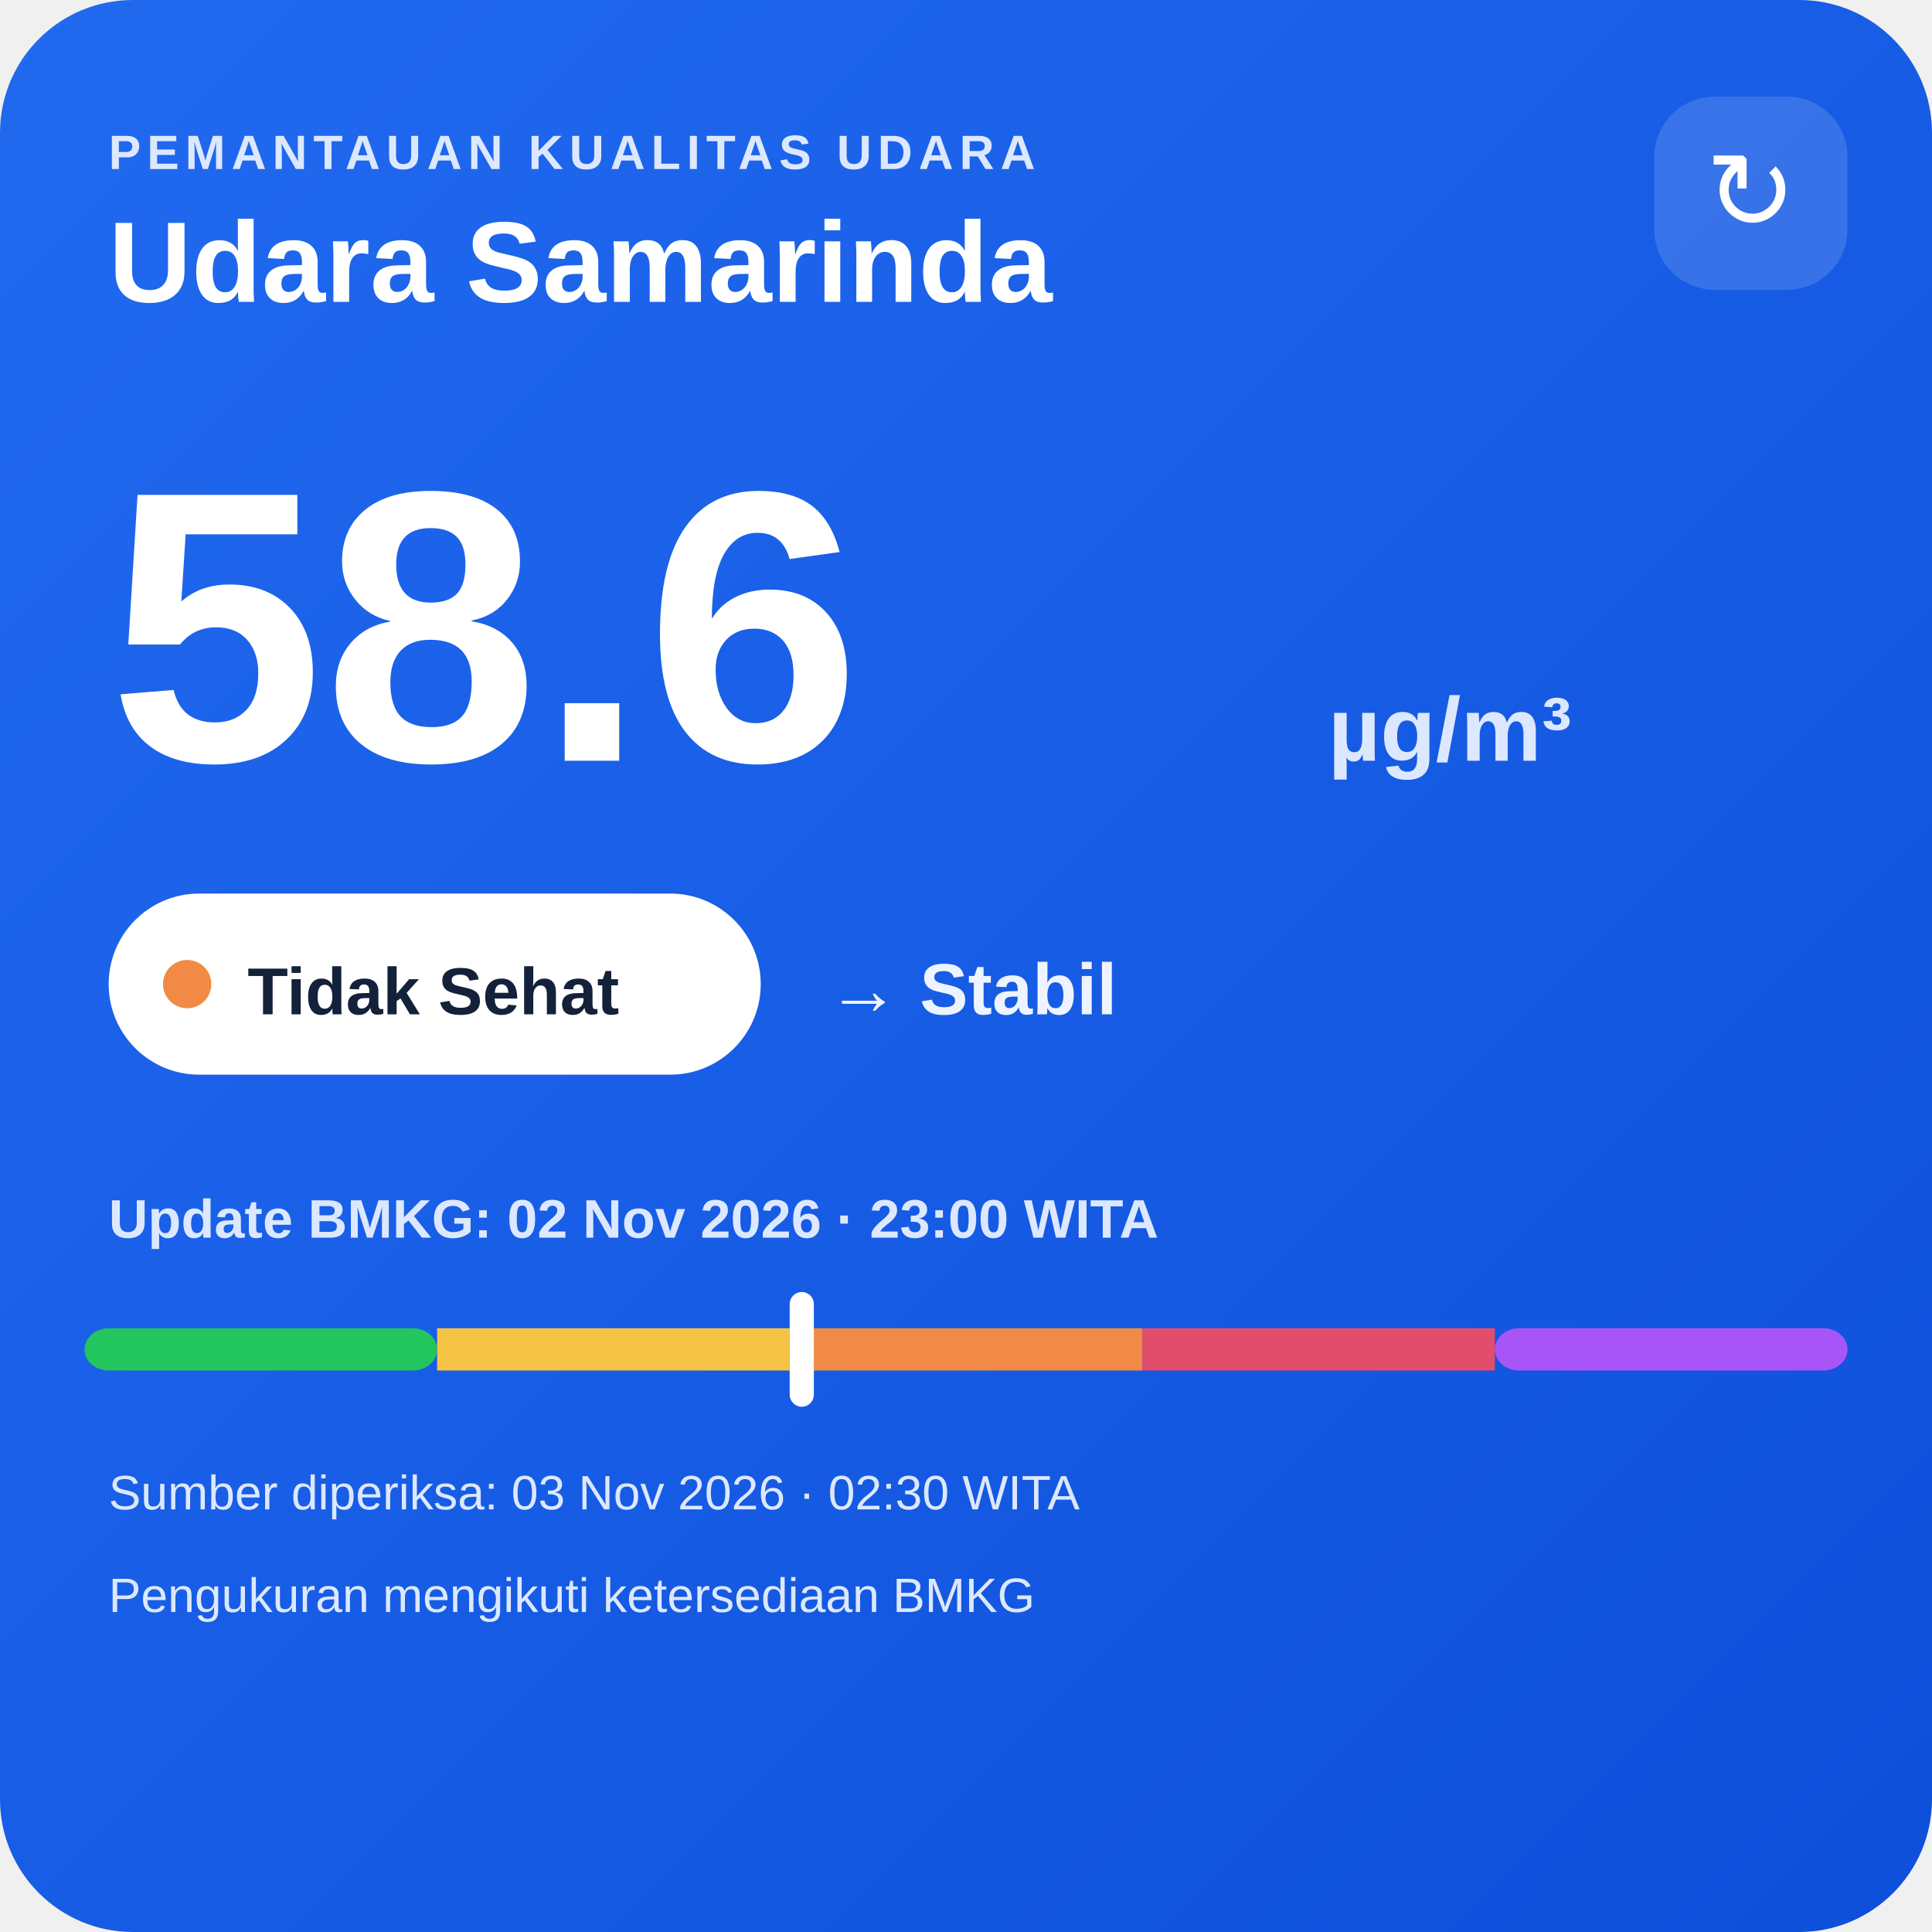
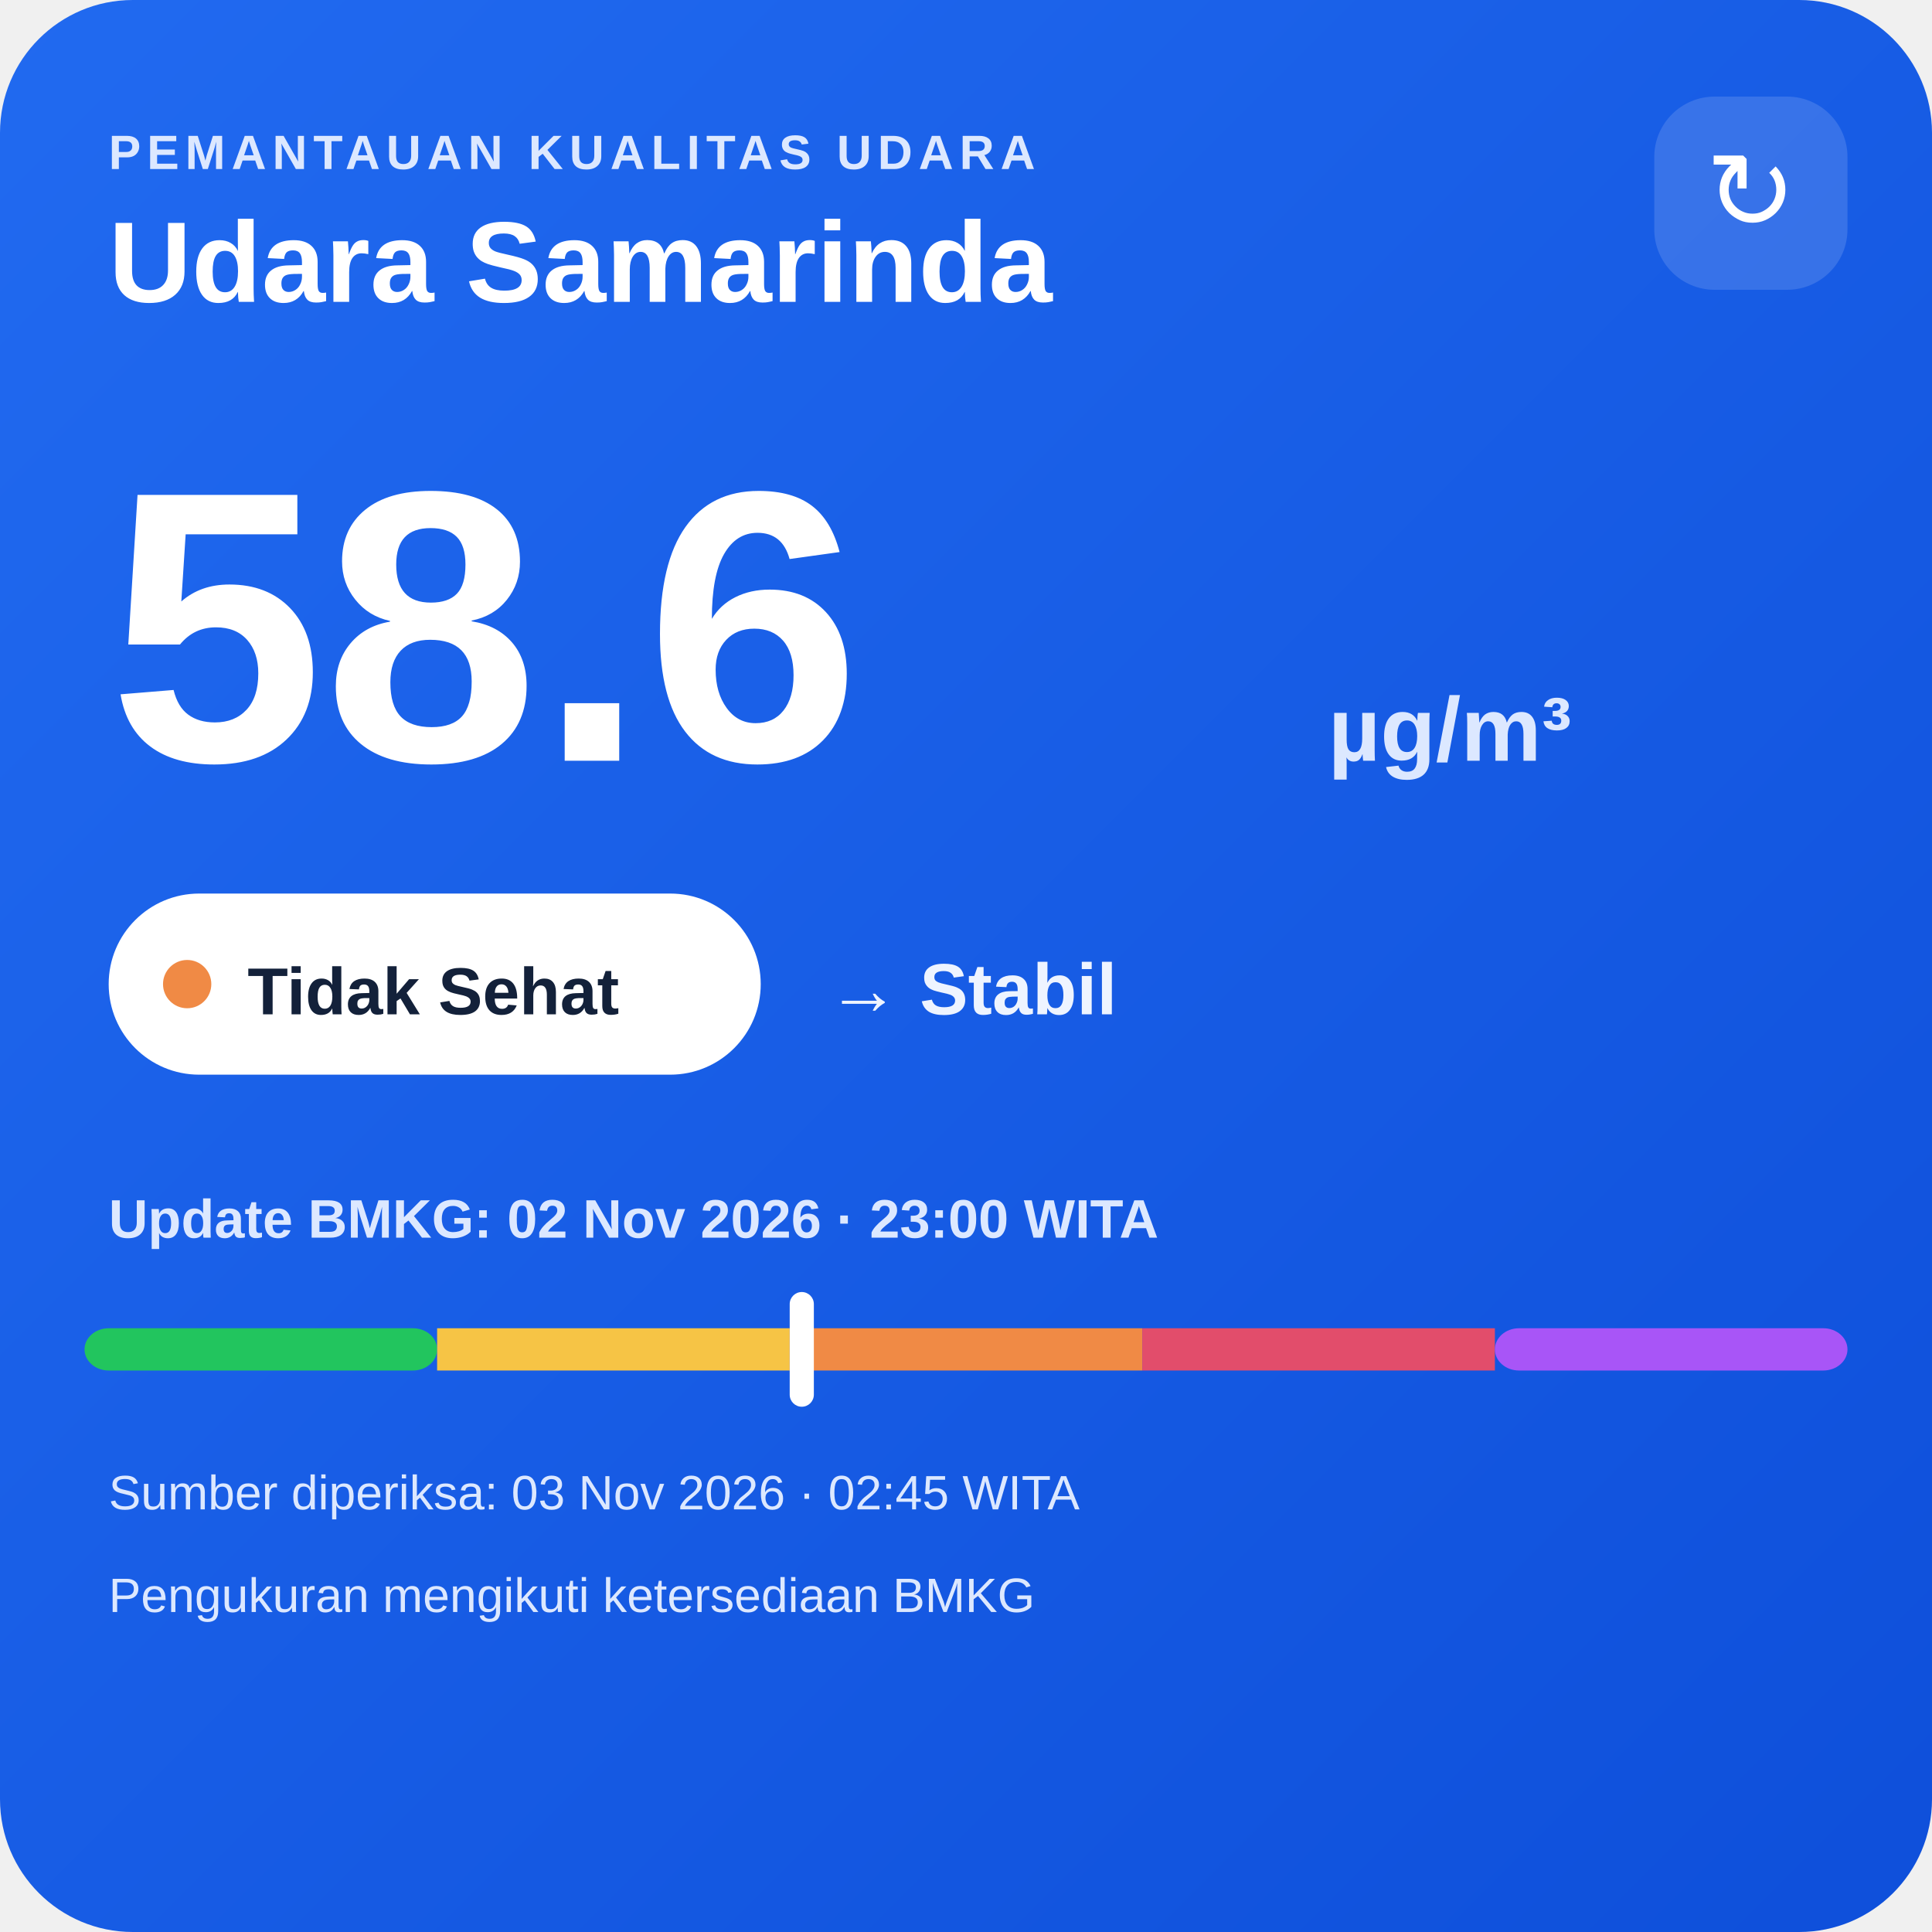
<svg xmlns="http://www.w3.org/2000/svg" width="320" height="320" viewBox="0 0 320 320">
  <defs>
    <linearGradient id="bg" x1="0" y1="0" x2="1" y2="1">
      <stop offset="0" stop-color="#216af0" />
      <stop offset="1" stop-color="#0e4fda" />
    </linearGradient>
  </defs>
  <rect width="320" height="320" rx="22" fill="url(#bg)" />
  <text x="18" y="28" fill="#dce8ff" font-family="Arial,sans-serif" font-size="8" font-weight="700" letter-spacing="1">PEMANTAUAN KUALITAS UDARA</text>
  <text x="18" y="50" fill="#ffffff" font-family="Arial,sans-serif" font-size="19" font-weight="700">Udara Samarinda</text>
  <rect x="274" y="16" width="32" height="32" rx="10" fill="#ffffff" fill-opacity=".14" />
  <text x="290" y="38" text-anchor="middle" fill="#ffffff" font-family="Arial,sans-serif" font-size="18">↻</text>
  <text x="18" y="126" fill="#ffffff" font-family="Arial,sans-serif" font-size="64" font-weight="800">58.6</text>
  <text x="220" y="126" fill="#dce8ff" font-family="Arial,sans-serif" font-size="15" font-weight="700">µg/m³</text>
  <rect x="18" y="148" width="108" height="30" rx="15" fill="#ffffff" />
  <circle cx="31" cy="163" r="4" fill="#f08a45" />
  <text x="41" y="168" fill="#13213a" font-family="Arial,sans-serif" font-size="11" font-weight="700">Tidak Sehat</text>
  <text x="137" y="168" fill="#eef4ff" font-family="Arial,sans-serif" font-size="12" font-weight="700">→ Stabil</text>
  <text x="18" y="205" fill="#dce8ff" font-family="Arial,sans-serif" font-size="9" font-weight="700">Update BMKG: 02 Nov 2026 · 23:00 WITA</text>
  <rect x="14" y="220" width="58.4" height="7" rx="4" fill="#22c55e" />
  <rect x="72.4" y="220" width="58.4" height="7" fill="#f6c445" />
  <rect x="130.8" y="220" width="58.4" height="7" fill="#f08a45" />
  <rect x="189.2" y="220" width="58.4" height="7" fill="#e24d6b" />
  <rect x="247.6" y="220" width="58.4" height="7" rx="4" fill="#a855f7" />
  <rect x="130.8" y="214" width="4" height="19" rx="2" fill="#ffffff" />
-   <text x="18" y="250" fill="#dce8ff" font-family="Arial,sans-serif" font-size="8">Sumber diperiksa: 03 Nov 2026 · 02:30 WITA</text>
+   <text x="18" y="250" fill="#dce8ff" font-family="Arial,sans-serif" font-size="8">Sumber diperiksa: 03 Nov 2026 · 02:45 WITA</text>
  <text x="18" y="267" fill="#dce8ff" font-family="Arial,sans-serif" font-size="8">Pengukuran mengikuti ketersediaan BMKG</text>
</svg>
